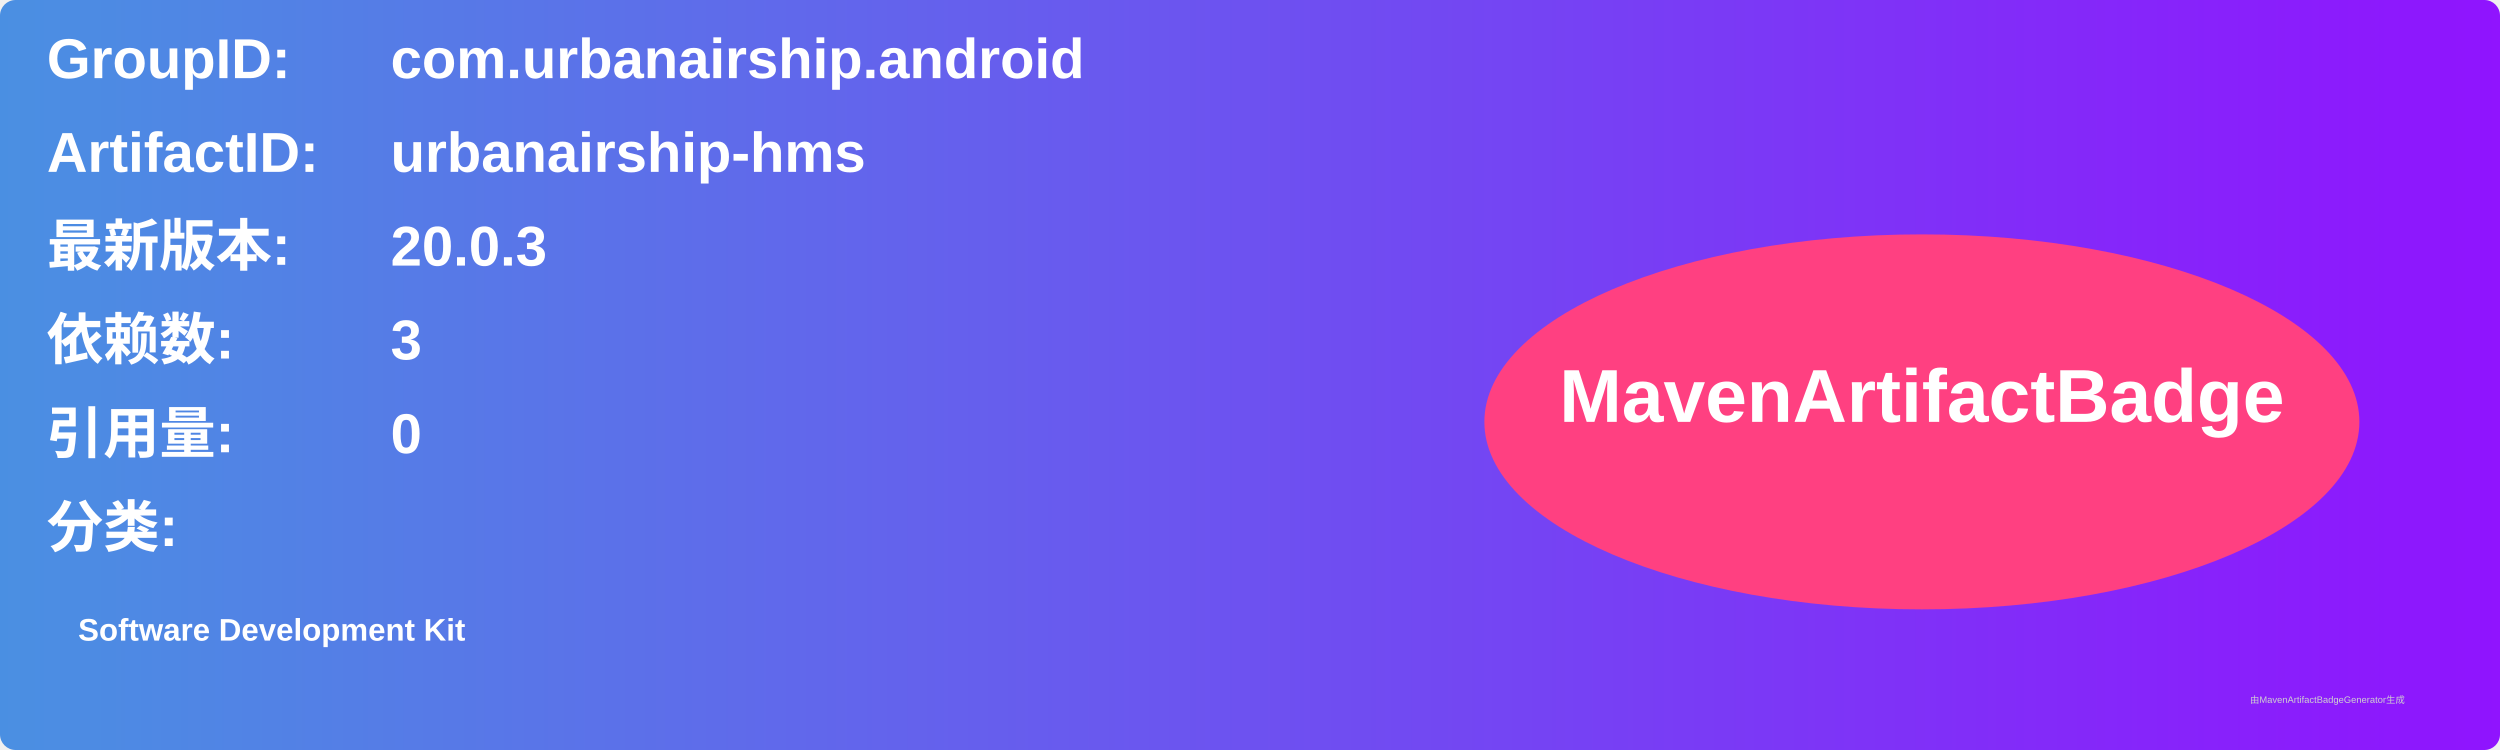
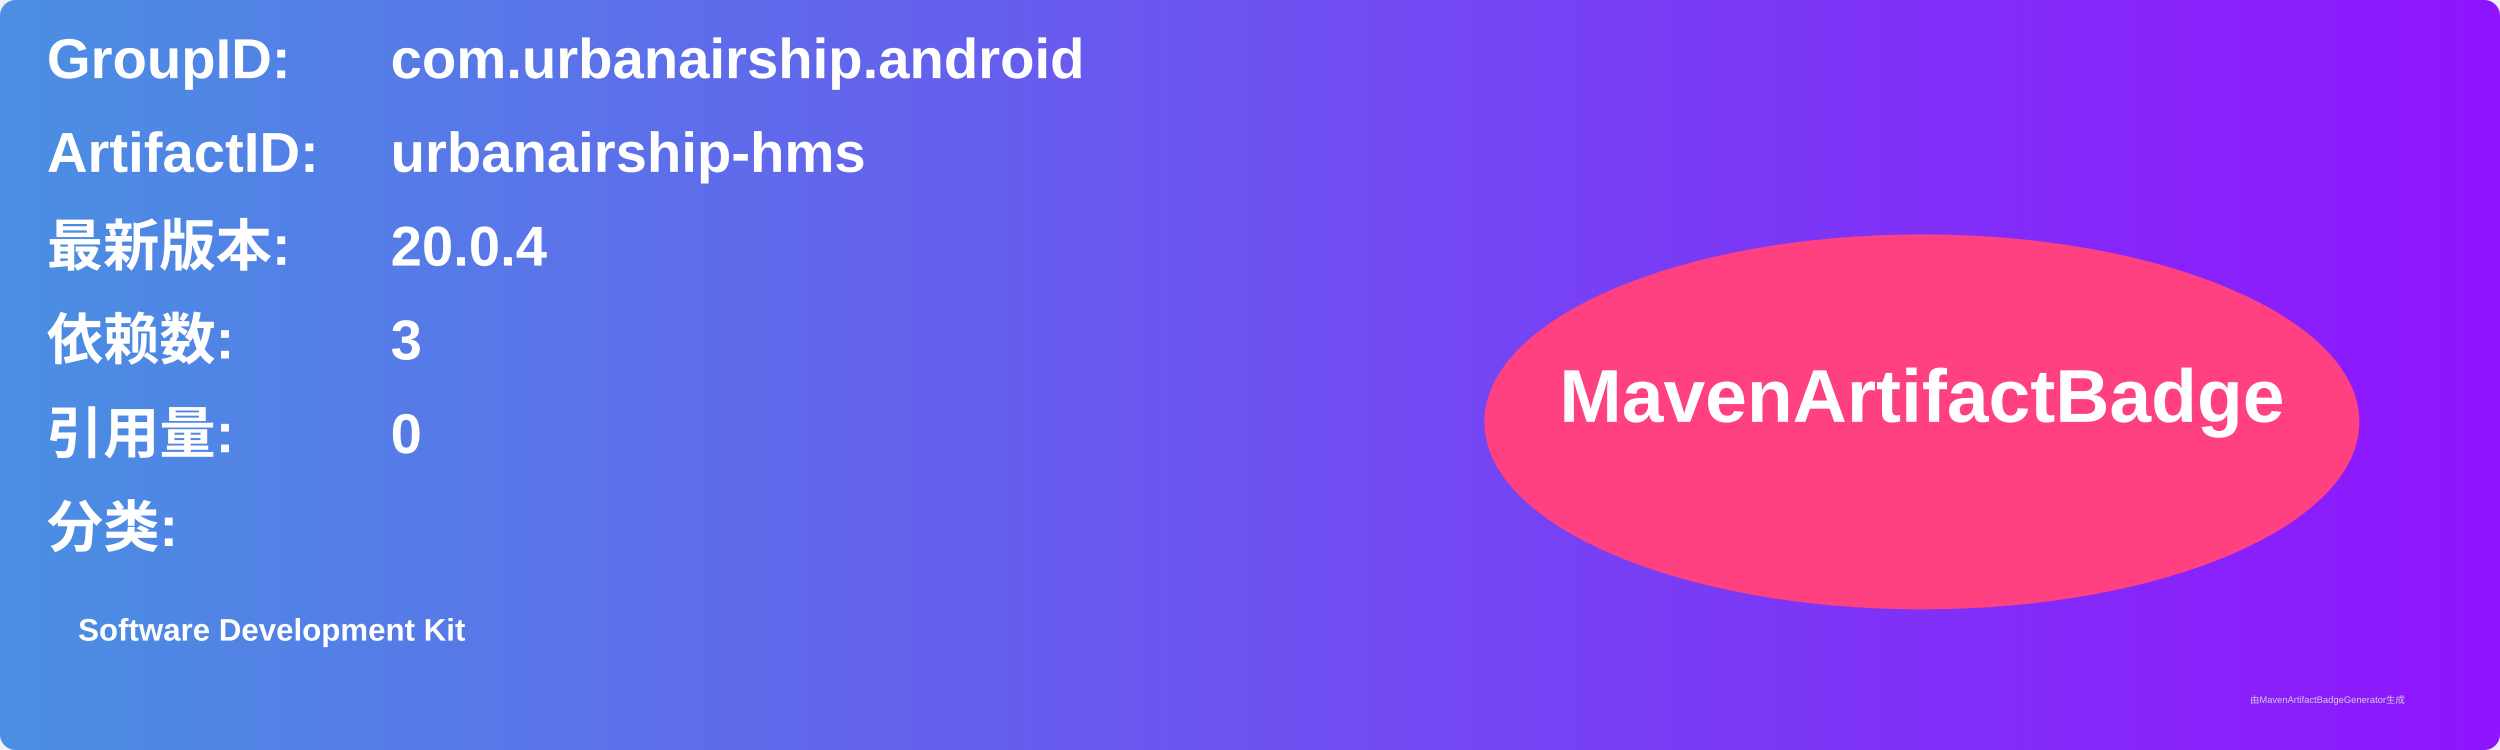
<svg xmlns="http://www.w3.org/2000/svg" width="800" height="240" viewBox="0 0 800 240">
  <linearGradient id="grad" x1="0%" y1="0%" x2="100%" y2="0%">
    <stop offset="0%" stop-color="#4a90e2" />
    <stop offset="100%" stop-color="#9013fe" />
  </linearGradient>
  <rect width="100%" height="100%" rx="5" ry="5" fill="url(#grad)" />
  <g transform="translate(15, 15)">
    <text x="0" y="10" font-family="Arial" font-size="18" fill="white" font-weight="bold" width="260">GroupID:</text>
    <text x="110" y="10" font-family="Arial" font-size="18" fill="white" font-weight="bold" width="460">com.urbanairship.android</text>
    <text x="0" y="40" font-family="Arial" font-size="18" fill="white" font-weight="bold" width="260">ArtifactID:</text>
    <text x="110" y="40" font-family="Arial" font-size="18" fill="white" font-weight="bold" width="460">urbanairship-hms</text>
    <text x="0" y="70" font-family="Arial" font-size="18" fill="white" font-weight="bold">最新版本:</text>
    <text x="110" y="70" font-family="Arial" font-size="18" fill="white" font-weight="bold">
-       <tspan font-weight="bold">20.0.3</tspan>
+       <tspan font-weight="bold">20.0.4</tspan>
    </text>
    <text x="0" y="100" font-family="Arial" font-size="18" fill="white" font-weight="bold">依赖数: </text>
    <text x="110" y="100" font-family="Arial" font-size="18" fill="white">
      <tspan font-weight="bold">3</tspan>
    </text>
    <text x="0" y="130" font-family="Arial" font-size="18" fill="white" font-weight="bold">引用量: </text>
    <text x="110" y="130" font-family="Arial" font-size="18" fill="white">
      <tspan font-weight="bold">0</tspan>
    </text>
    <text x="0" y="160" font-family="Arial" font-size="18" fill="white" font-weight="bold">分类:</text>
    <text x="10" y="190" font-family="Arial" font-size="10" fill="white">
      <tspan font-weight="bold">Software Development Kit</tspan>
    </text>
    <ellipse cx="600" cy="120" rx="140" ry="60" fill="#ff4081" />
    <text x="600" y="120" text-anchor="middle" font-family="Arial" font-size="24" fill="white" font-weight="bold">MavenArtifactBadge</text>
  </g>
  <text x="720" y="225" font-family="Arial" font-size="3" fill="#d0d0d0">由MavenArtifactBadgeGenerator生成</text>
</svg>
